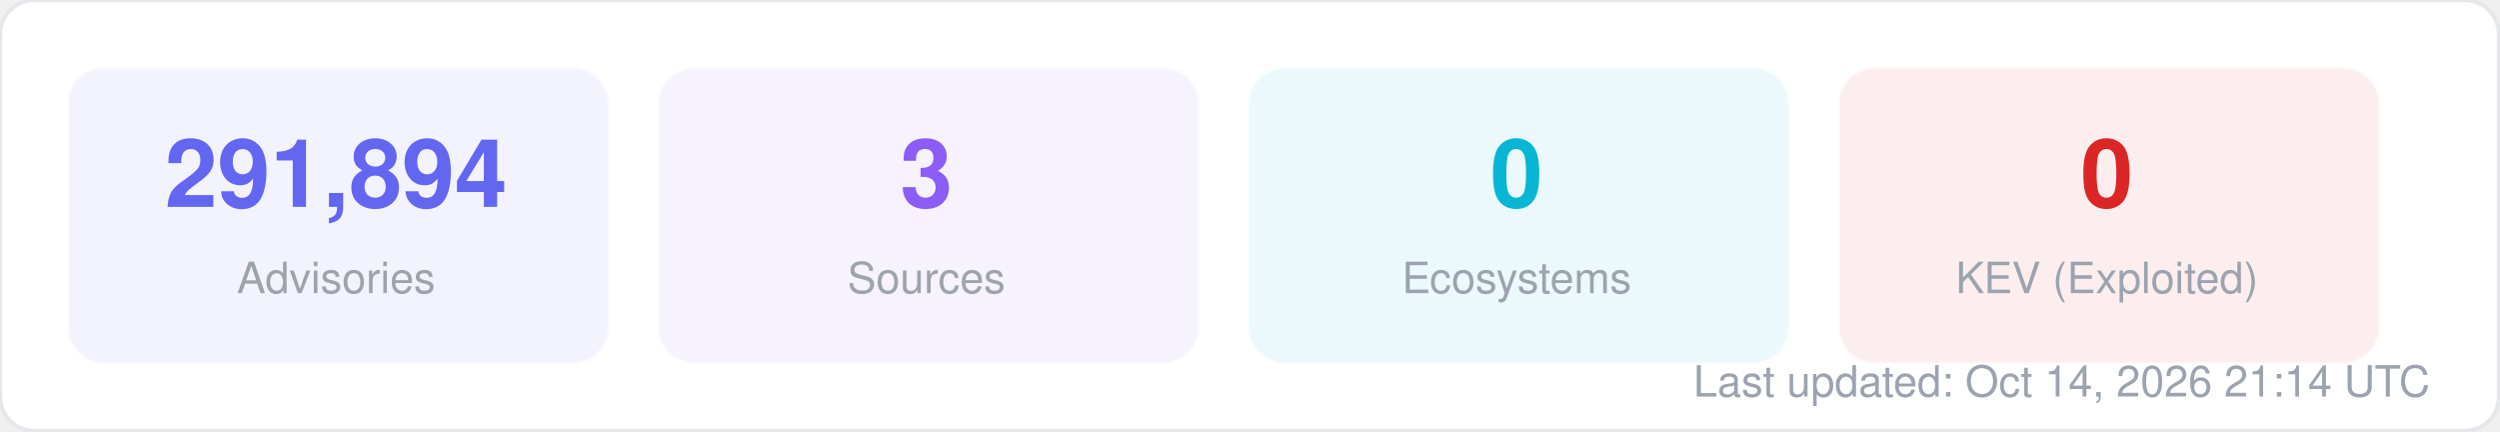
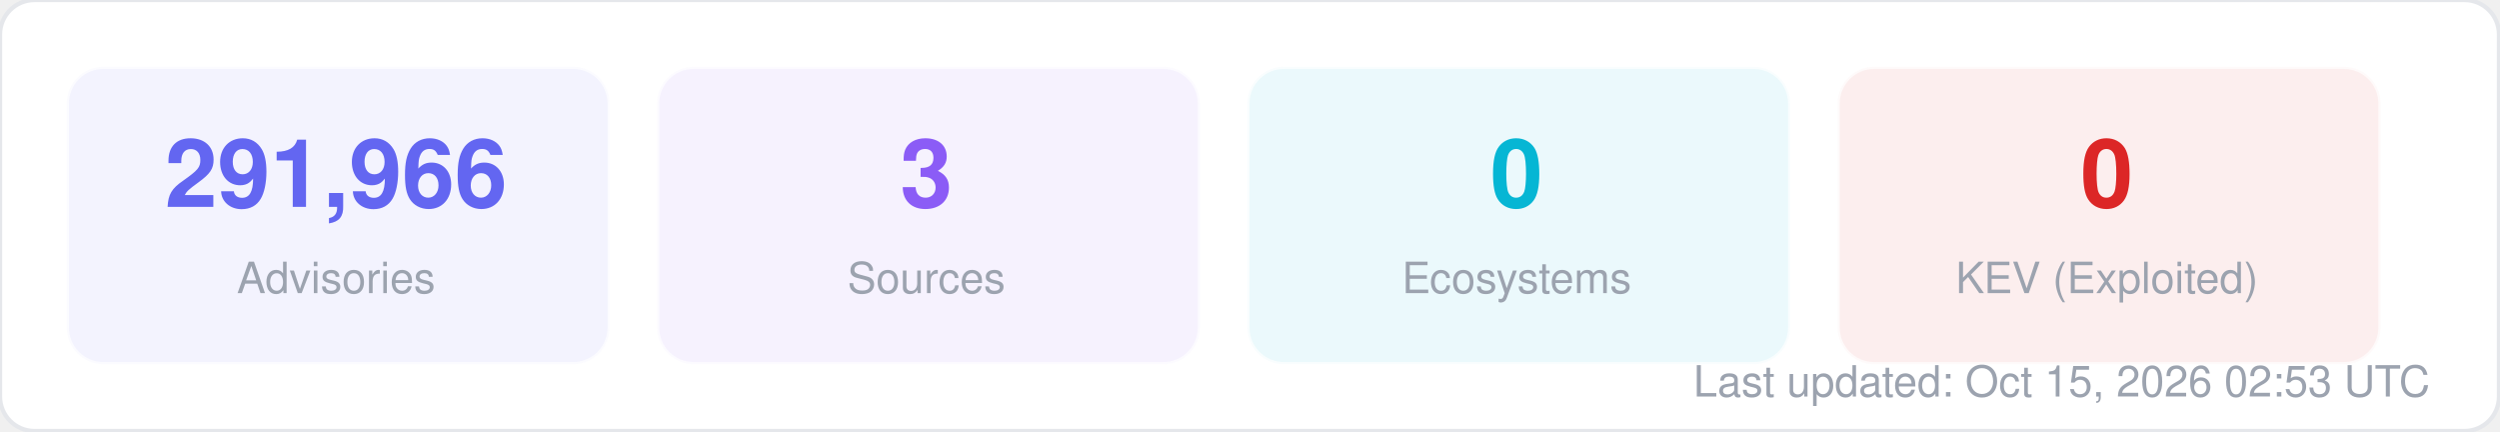
<svg xmlns="http://www.w3.org/2000/svg" width="580" height="100" viewBox="0 0 580 100" fill="none">
  <style>
  text { font-family: -apple-system, BlinkMacSystemFont, "Segoe UI", Helvetica, Arial, sans-serif; }
  .title { font-size: 14px; font-weight: 700; fill: #1f2937; }
  .label { font-size: 11px; fill: #6b7280; }
  .value { font-size: 11px; font-weight: 600; fill: #374151; }
  .big-number { font-size: 28px; font-weight: 800; fill: #111827; }
  .sub { font-size: 10px; fill: #9ca3af; }
</style>
  <rect width="580" height="100" rx="8" fill="#ffffff" stroke="#e5e7eb" stroke-width="1" />
  <rect x="16" y="16" width="125" height="68" rx="8" fill="#6366f1" opacity="0.08" stroke="#6366f1" stroke-width="1" stroke-opacity="0.3" />
-   <text x="78" y="48" text-anchor="middle" class="big-number" style="font-size:22px; fill:#6366f1">291,894</text>
+   <text x="78" y="48" text-anchor="middle" class="big-number" style="font-size:22px; fill:#6366f1">291,966</text>
  <text x="78" y="68" text-anchor="middle" class="sub">Advisories</text>
  <rect x="153" y="16" width="125" height="68" rx="8" fill="#8b5cf6" opacity="0.08" stroke="#8b5cf6" stroke-width="1" stroke-opacity="0.3" />
  <text x="215" y="48" text-anchor="middle" class="big-number" style="font-size:22px; fill:#8b5cf6">3</text>
  <text x="215" y="68" text-anchor="middle" class="sub">Sources</text>
  <rect x="290" y="16" width="125" height="68" rx="8" fill="#06b6d4" opacity="0.08" stroke="#06b6d4" stroke-width="1" stroke-opacity="0.3" />
  <text x="352" y="48" text-anchor="middle" class="big-number" style="font-size:22px; fill:#06b6d4">0</text>
  <text x="352" y="68" text-anchor="middle" class="sub">Ecosystems</text>
  <rect x="427" y="16" width="125" height="68" rx="8" fill="#dc2626" opacity="0.08" stroke="#dc2626" stroke-width="1" stroke-opacity="0.3" />
  <text x="489" y="48" text-anchor="middle" class="big-number" style="font-size:22px; fill:#dc2626">0</text>
  <text x="489" y="68" text-anchor="middle" class="sub">KEV (Exploited)</text>
-   <text x="564" y="92" text-anchor="end" class="sub">Last updated: Oct 14, 2026 21:14 UTC</text>
+   <text x="564" y="92" text-anchor="end" class="sub">Last updated: Oct 15, 2026 02:53 UTC</text>
</svg>
